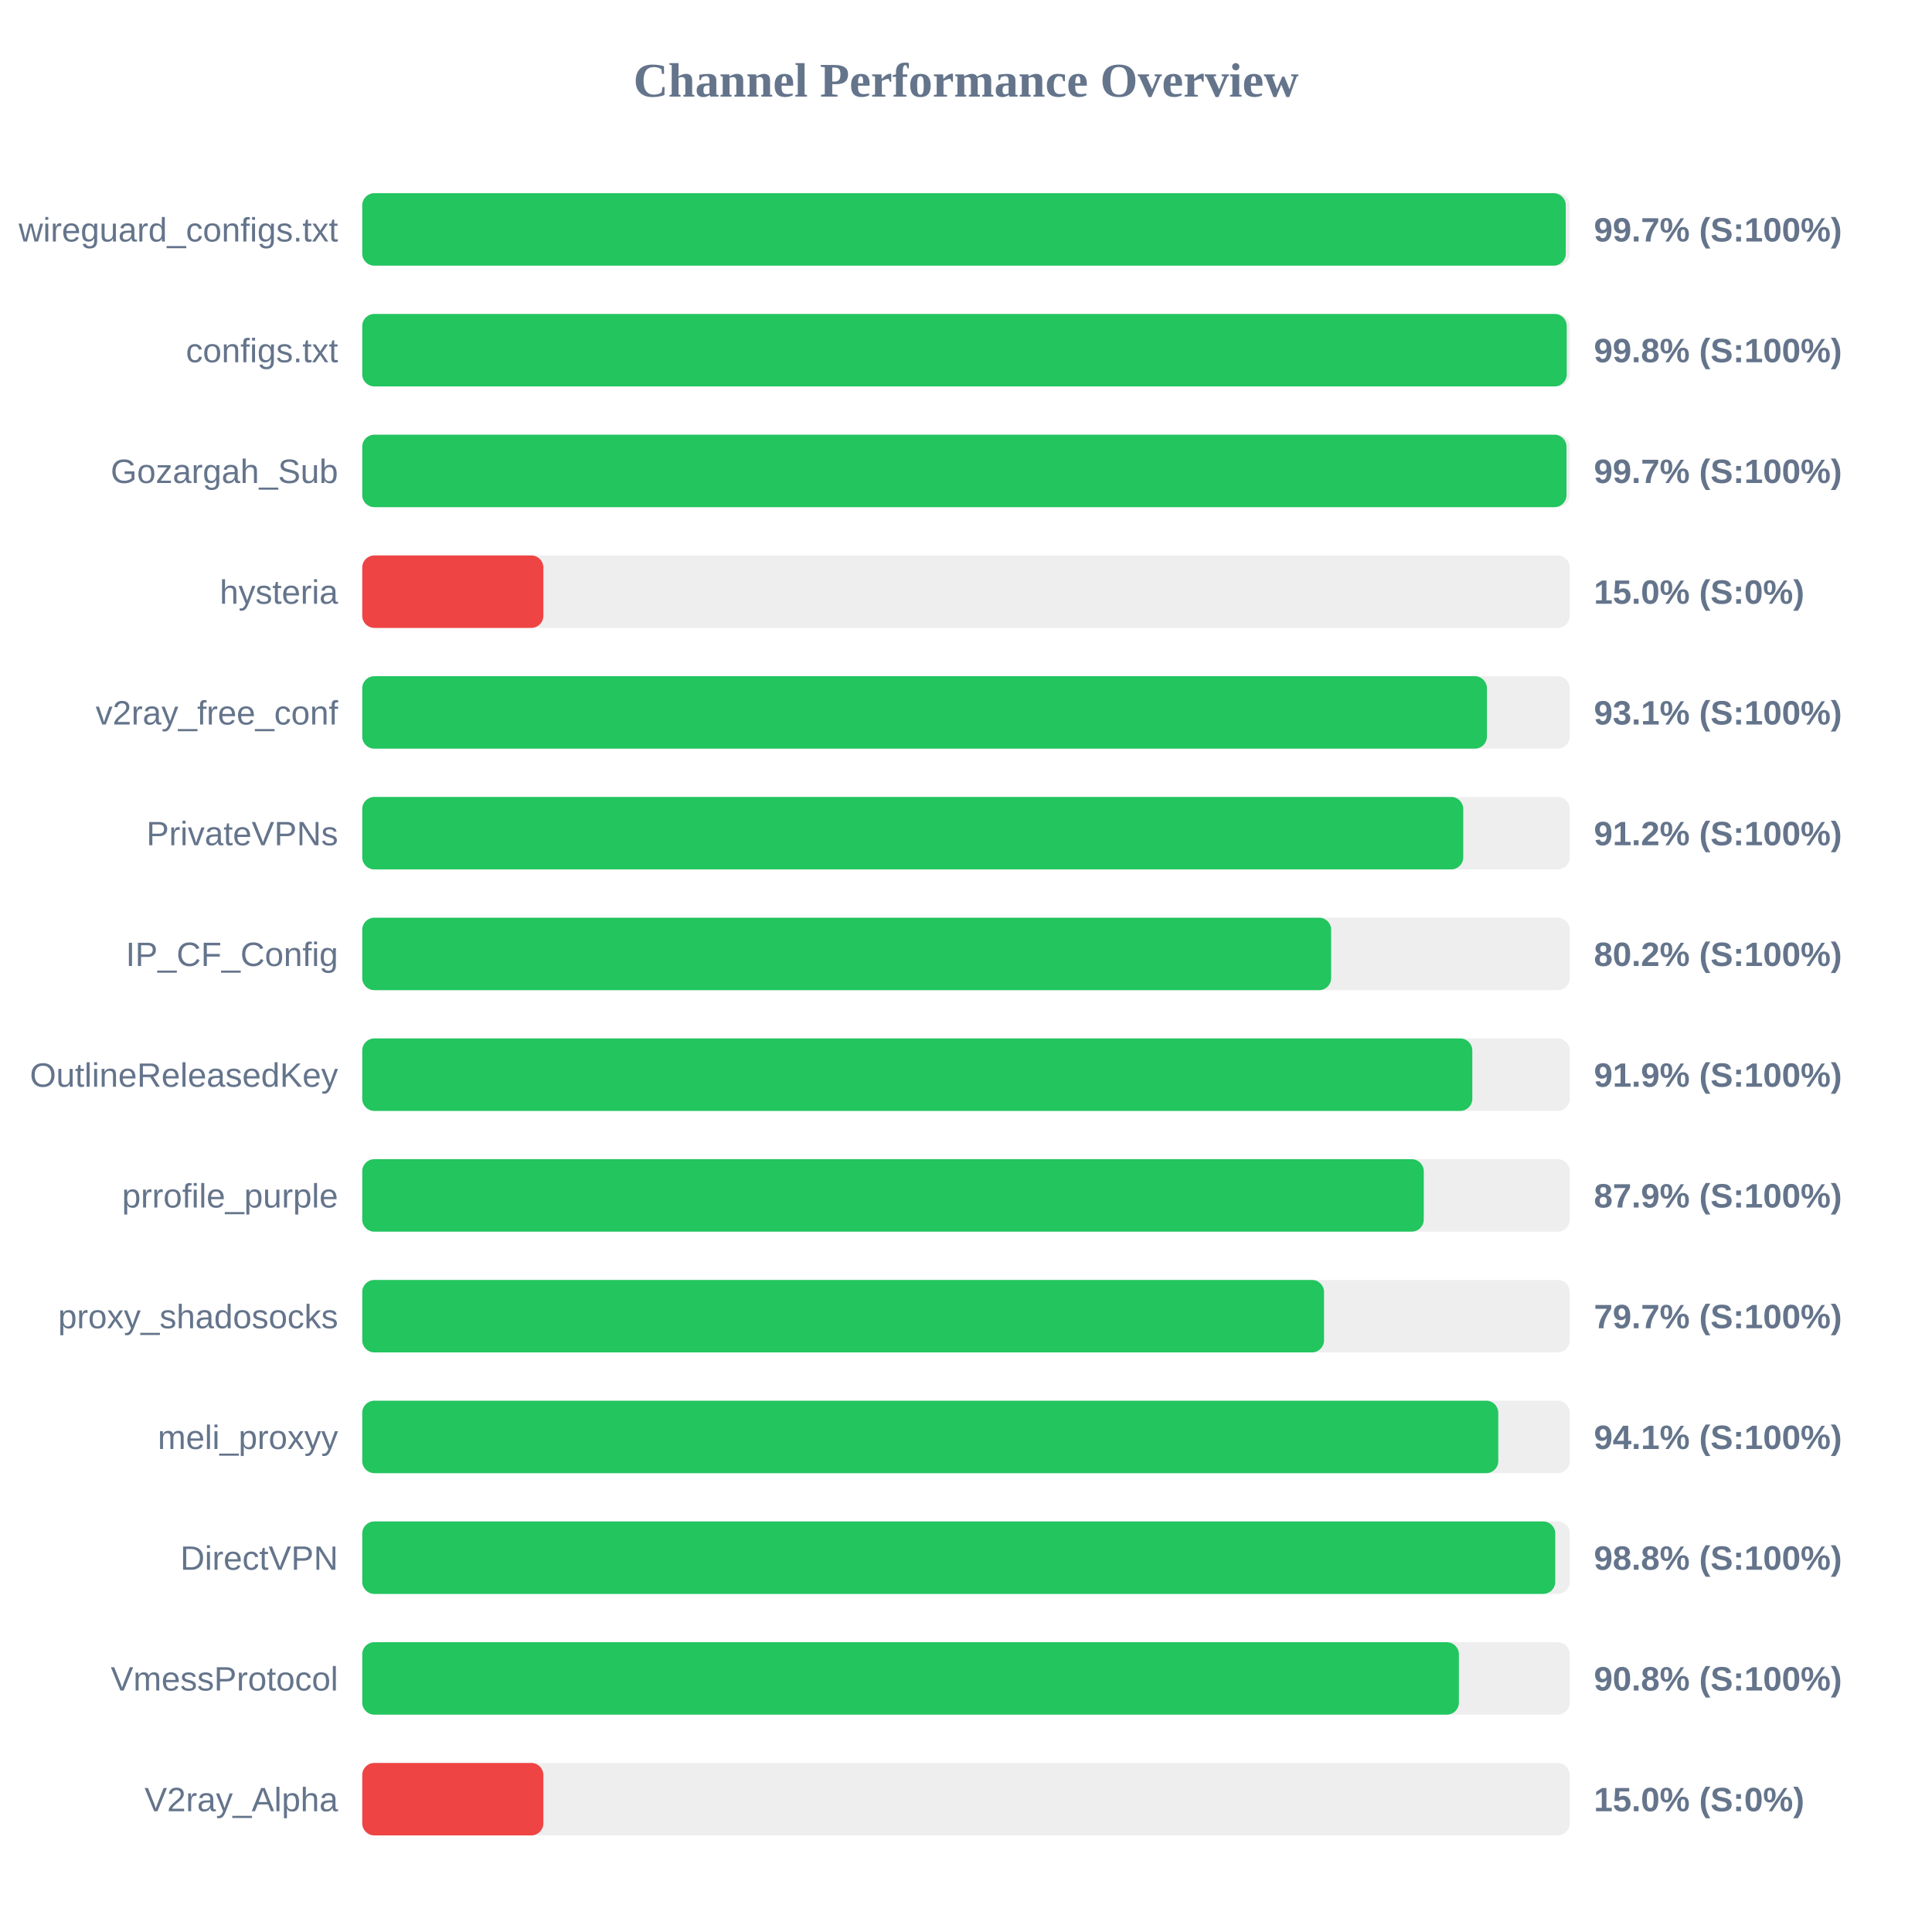
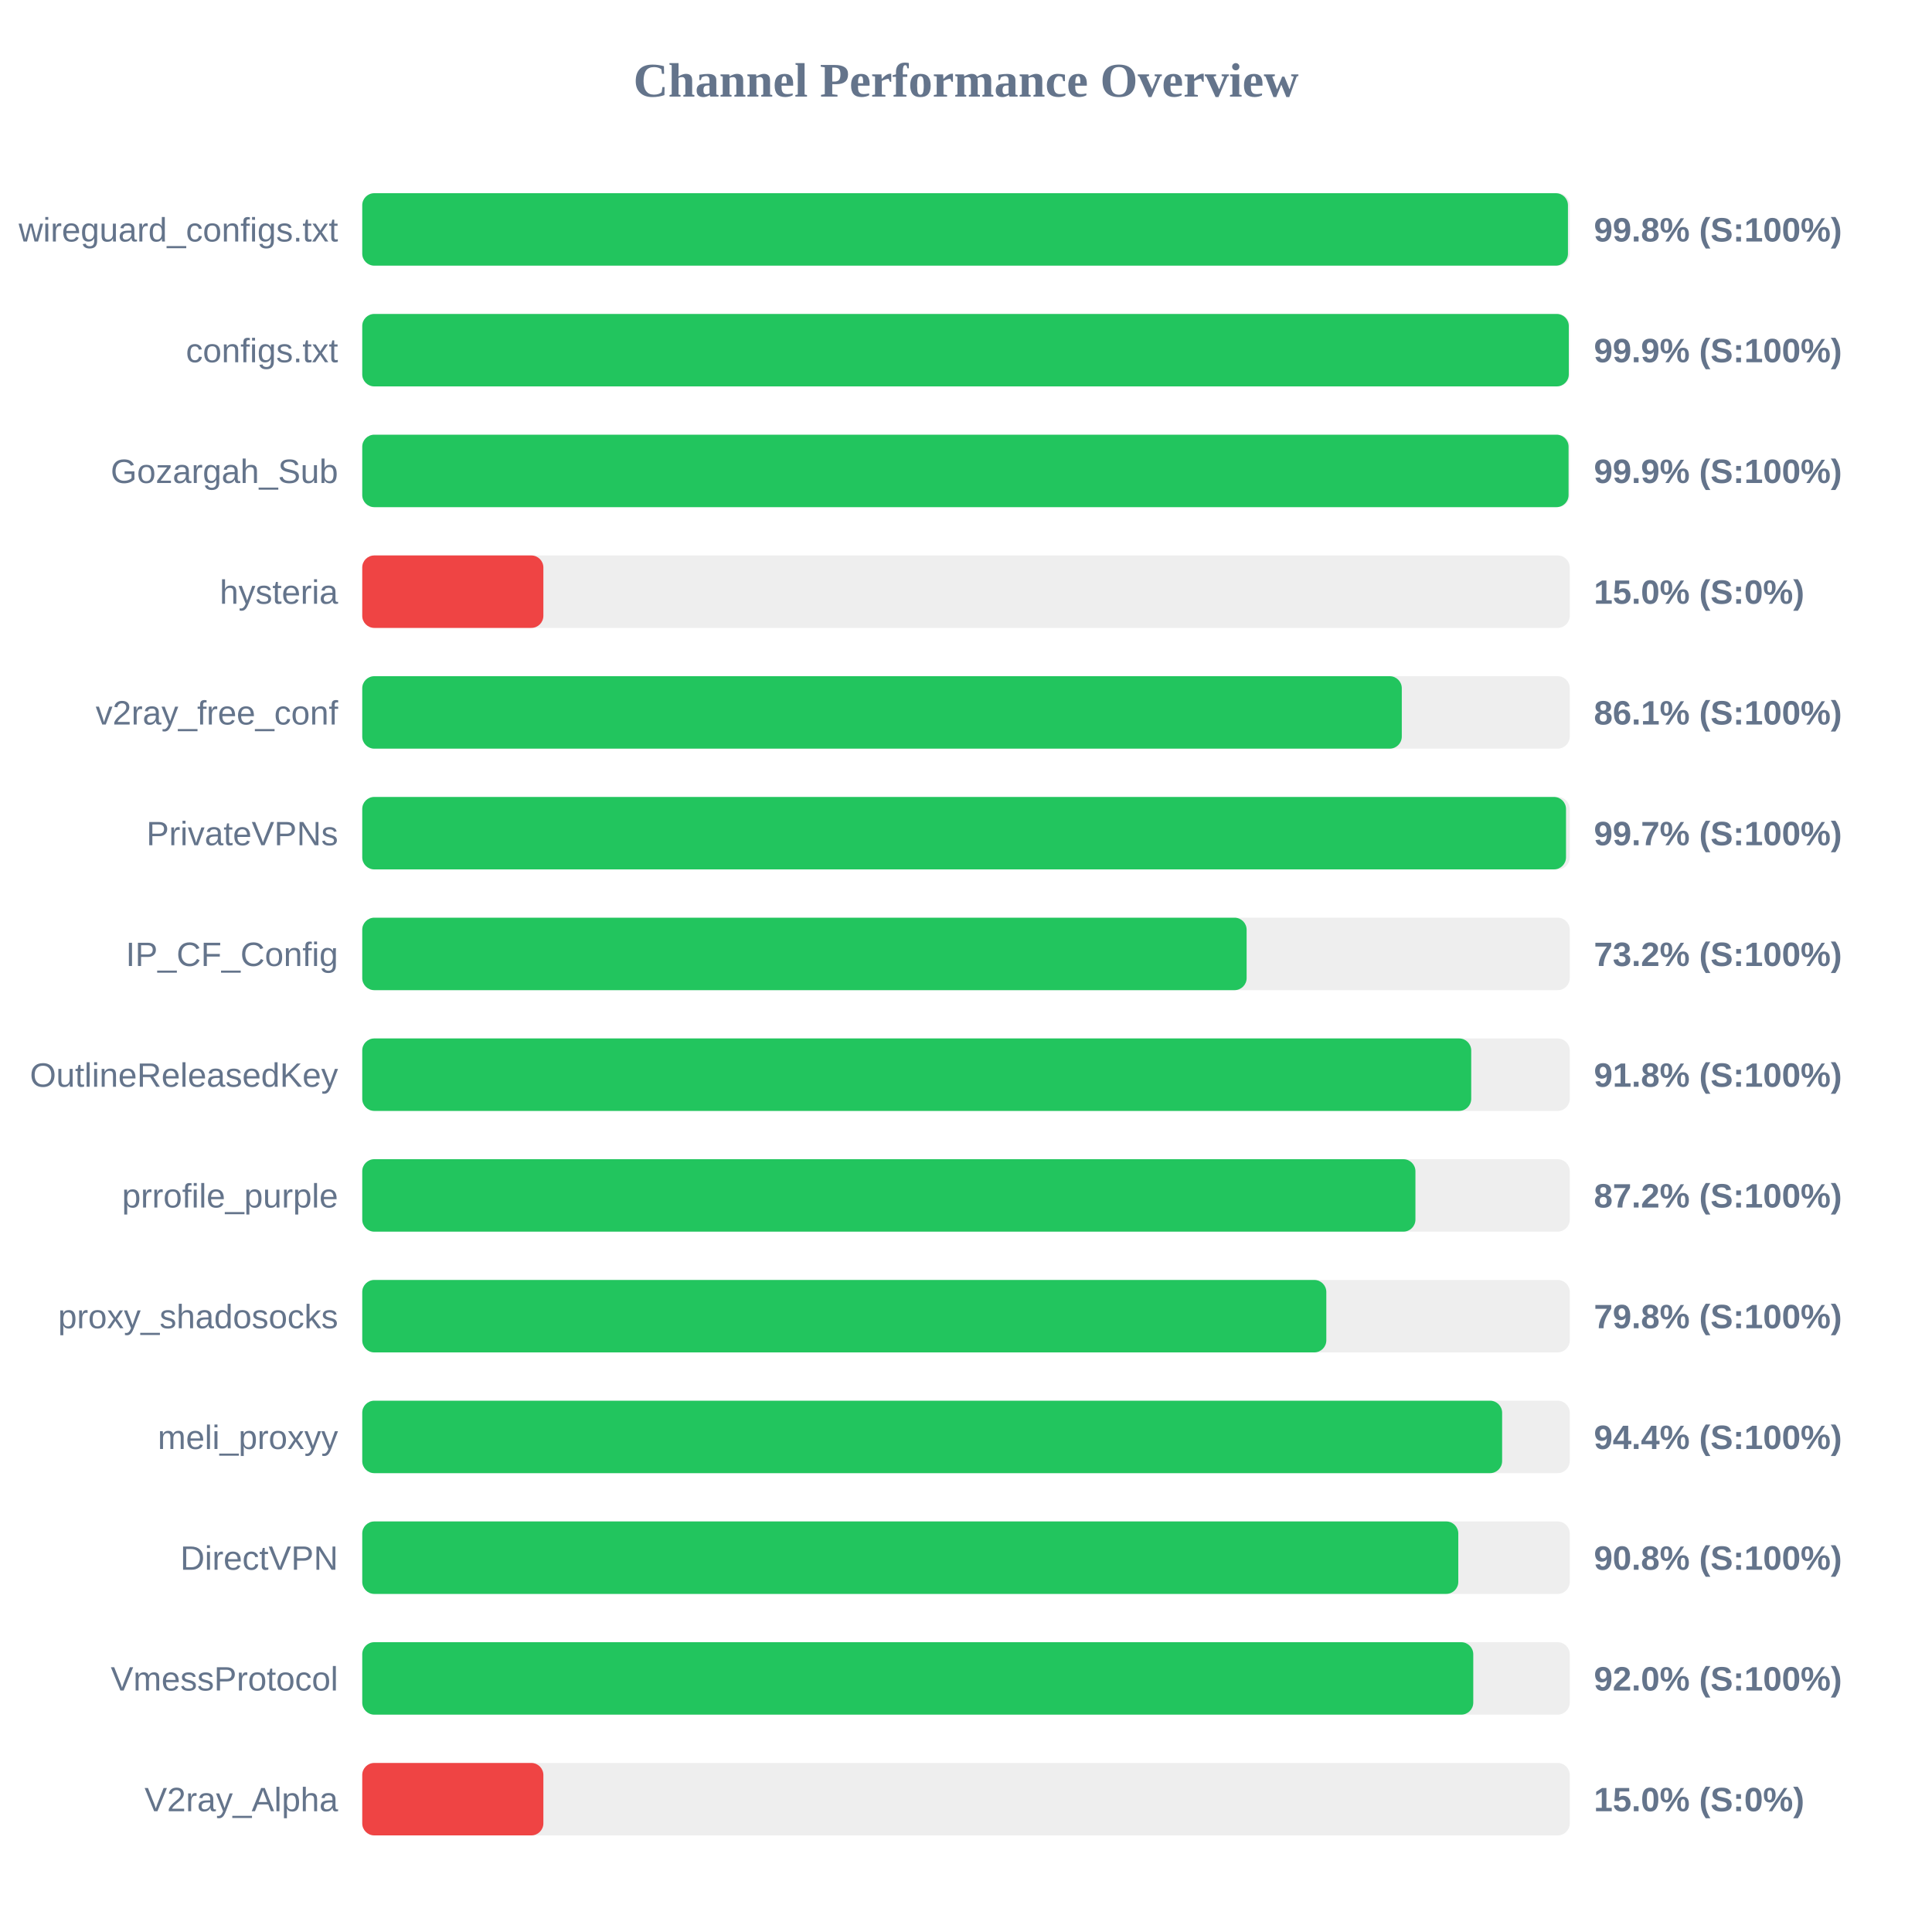
<svg xmlns="http://www.w3.org/2000/svg" width="800" height="800" version="1.1">
  <style>
        .row { font: 14px Arial; fill: #64748b; }
        .score { font: bold 14px Arial; fill: #64748b; }
    </style>
  <text x="400" y="40" text-anchor="middle" font-size="20px" font-weight="bold" fill="#64748b">Channel Performance Overview</text>
  <rect x="150" y="80" width="500" height="30" fill="#eee" rx="5" />
-   <rect x="150" y="80" width="498.35" height="30" fill="#22c55e" rx="5" />
+   <rect x="150" y="80" width="499.25" height="30" fill="#22c55e" rx="5" />
  <text x="140" y="100" text-anchor="end" class="row">wireguard_configs.txt</text>
-   <text x="660" y="100" text-anchor="start" class="score">99.7% (S:100%)</text>
+   <text x="660" y="100" text-anchor="start" class="score">99.8% (S:100%)</text>
  <rect x="150" y="130" width="500" height="30" fill="#eee" rx="5" />
-   <rect x="150" y="130" width="498.75" height="30" fill="#22c55e" rx="5" />
+   <rect x="150" y="130" width="499.6" height="30" fill="#22c55e" rx="5" />
  <text x="140" y="150" text-anchor="end" class="row">configs.txt</text>
-   <text x="660" y="150" text-anchor="start" class="score">99.8% (S:100%)</text>
+   <text x="660" y="150" text-anchor="start" class="score">99.9% (S:100%)</text>
  <rect x="150" y="180" width="500" height="30" fill="#eee" rx="5" />
-   <rect x="150" y="180" width="498.65" height="30" fill="#22c55e" rx="5" />
+   <rect x="150" y="180" width="499.5" height="30" fill="#22c55e" rx="5" />
  <text x="140" y="200" text-anchor="end" class="row">Gozargah_Sub</text>
-   <text x="660" y="200" text-anchor="start" class="score">99.7% (S:100%)</text>
+   <text x="660" y="200" text-anchor="start" class="score">99.9% (S:100%)</text>
  <rect x="150" y="230" width="500" height="30" fill="#eee" rx="5" />
  <rect x="150" y="230" width="75.0" height="30" fill="#ef4444" rx="5" />
  <text x="140" y="250" text-anchor="end" class="row">hysteria</text>
  <text x="660" y="250" text-anchor="start" class="score">15.0% (S:0%)</text>
  <rect x="150" y="280" width="500" height="30" fill="#eee" rx="5" />
-   <rect x="150" y="280" width="465.7" height="30" fill="#22c55e" rx="5" />
+   <rect x="150" y="280" width="430.45" height="30" fill="#22c55e" rx="5" />
  <text x="140" y="300" text-anchor="end" class="row">v2ray_free_conf</text>
-   <text x="660" y="300" text-anchor="start" class="score">93.1% (S:100%)</text>
+   <text x="660" y="300" text-anchor="start" class="score">86.1% (S:100%)</text>
  <rect x="150" y="330" width="500" height="30" fill="#eee" rx="5" />
-   <rect x="150" y="330" width="455.9" height="30" fill="#22c55e" rx="5" />
+   <rect x="150" y="330" width="498.45" height="30" fill="#22c55e" rx="5" />
  <text x="140" y="350" text-anchor="end" class="row">PrivateVPNs</text>
-   <text x="660" y="350" text-anchor="start" class="score">91.2% (S:100%)</text>
+   <text x="660" y="350" text-anchor="start" class="score">99.7% (S:100%)</text>
  <rect x="150" y="380" width="500" height="30" fill="#eee" rx="5" />
-   <rect x="150" y="380" width="401.2" height="30" fill="#22c55e" rx="5" />
+   <rect x="150" y="380" width="366.2" height="30" fill="#22c55e" rx="5" />
  <text x="140" y="400" text-anchor="end" class="row">IP_CF_Config</text>
-   <text x="660" y="400" text-anchor="start" class="score">80.2% (S:100%)</text>
+   <text x="660" y="400" text-anchor="start" class="score">73.2% (S:100%)</text>
  <rect x="150" y="430" width="500" height="30" fill="#eee" rx="5" />
-   <rect x="150" y="430" width="459.65" height="30" fill="#22c55e" rx="5" />
+   <rect x="150" y="430" width="459.2" height="30" fill="#22c55e" rx="5" />
  <text x="140" y="450" text-anchor="end" class="row">OutlineReleasedKey</text>
-   <text x="660" y="450" text-anchor="start" class="score">91.9% (S:100%)</text>
+   <text x="660" y="450" text-anchor="start" class="score">91.8% (S:100%)</text>
  <rect x="150" y="480" width="500" height="30" fill="#eee" rx="5" />
-   <rect x="150" y="480" width="439.55" height="30" fill="#22c55e" rx="5" />
+   <rect x="150" y="480" width="436.1" height="30" fill="#22c55e" rx="5" />
  <text x="140" y="500" text-anchor="end" class="row">prrofile_purple</text>
-   <text x="660" y="500" text-anchor="start" class="score">87.9% (S:100%)</text>
+   <text x="660" y="500" text-anchor="start" class="score">87.2% (S:100%)</text>
  <rect x="150" y="530" width="500" height="30" fill="#eee" rx="5" />
-   <rect x="150" y="530" width="398.25" height="30" fill="#22c55e" rx="5" />
+   <rect x="150" y="530" width="399.2" height="30" fill="#22c55e" rx="5" />
  <text x="140" y="550" text-anchor="end" class="row">proxy_shadosocks</text>
-   <text x="660" y="550" text-anchor="start" class="score">79.7% (S:100%)</text>
+   <text x="660" y="550" text-anchor="start" class="score">79.8% (S:100%)</text>
  <rect x="150" y="580" width="500" height="30" fill="#eee" rx="5" />
-   <rect x="150" y="580" width="470.4" height="30" fill="#22c55e" rx="5" />
+   <rect x="150" y="580" width="472.0" height="30" fill="#22c55e" rx="5" />
  <text x="140" y="600" text-anchor="end" class="row">meli_proxyy</text>
-   <text x="660" y="600" text-anchor="start" class="score">94.1% (S:100%)</text>
+   <text x="660" y="600" text-anchor="start" class="score">94.4% (S:100%)</text>
  <rect x="150" y="630" width="500" height="30" fill="#eee" rx="5" />
-   <rect x="150" y="630" width="494.0" height="30" fill="#22c55e" rx="5" />
+   <rect x="150" y="630" width="453.85" height="30" fill="#22c55e" rx="5" />
  <text x="140" y="650" text-anchor="end" class="row">DirectVPN</text>
-   <text x="660" y="650" text-anchor="start" class="score">98.8% (S:100%)</text>
+   <text x="660" y="650" text-anchor="start" class="score">90.8% (S:100%)</text>
  <rect x="150" y="680" width="500" height="30" fill="#eee" rx="5" />
-   <rect x="150" y="680" width="454.1" height="30" fill="#22c55e" rx="5" />
+   <rect x="150" y="680" width="460.05" height="30" fill="#22c55e" rx="5" />
  <text x="140" y="700" text-anchor="end" class="row">VmessProtocol</text>
-   <text x="660" y="700" text-anchor="start" class="score">90.8% (S:100%)</text>
+   <text x="660" y="700" text-anchor="start" class="score">92.0% (S:100%)</text>
  <rect x="150" y="730" width="500" height="30" fill="#eee" rx="5" />
  <rect x="150" y="730" width="75.0" height="30" fill="#ef4444" rx="5" />
  <text x="140" y="750" text-anchor="end" class="row">V2ray_Alpha</text>
  <text x="660" y="750" text-anchor="start" class="score">15.0% (S:0%)</text>
</svg>
